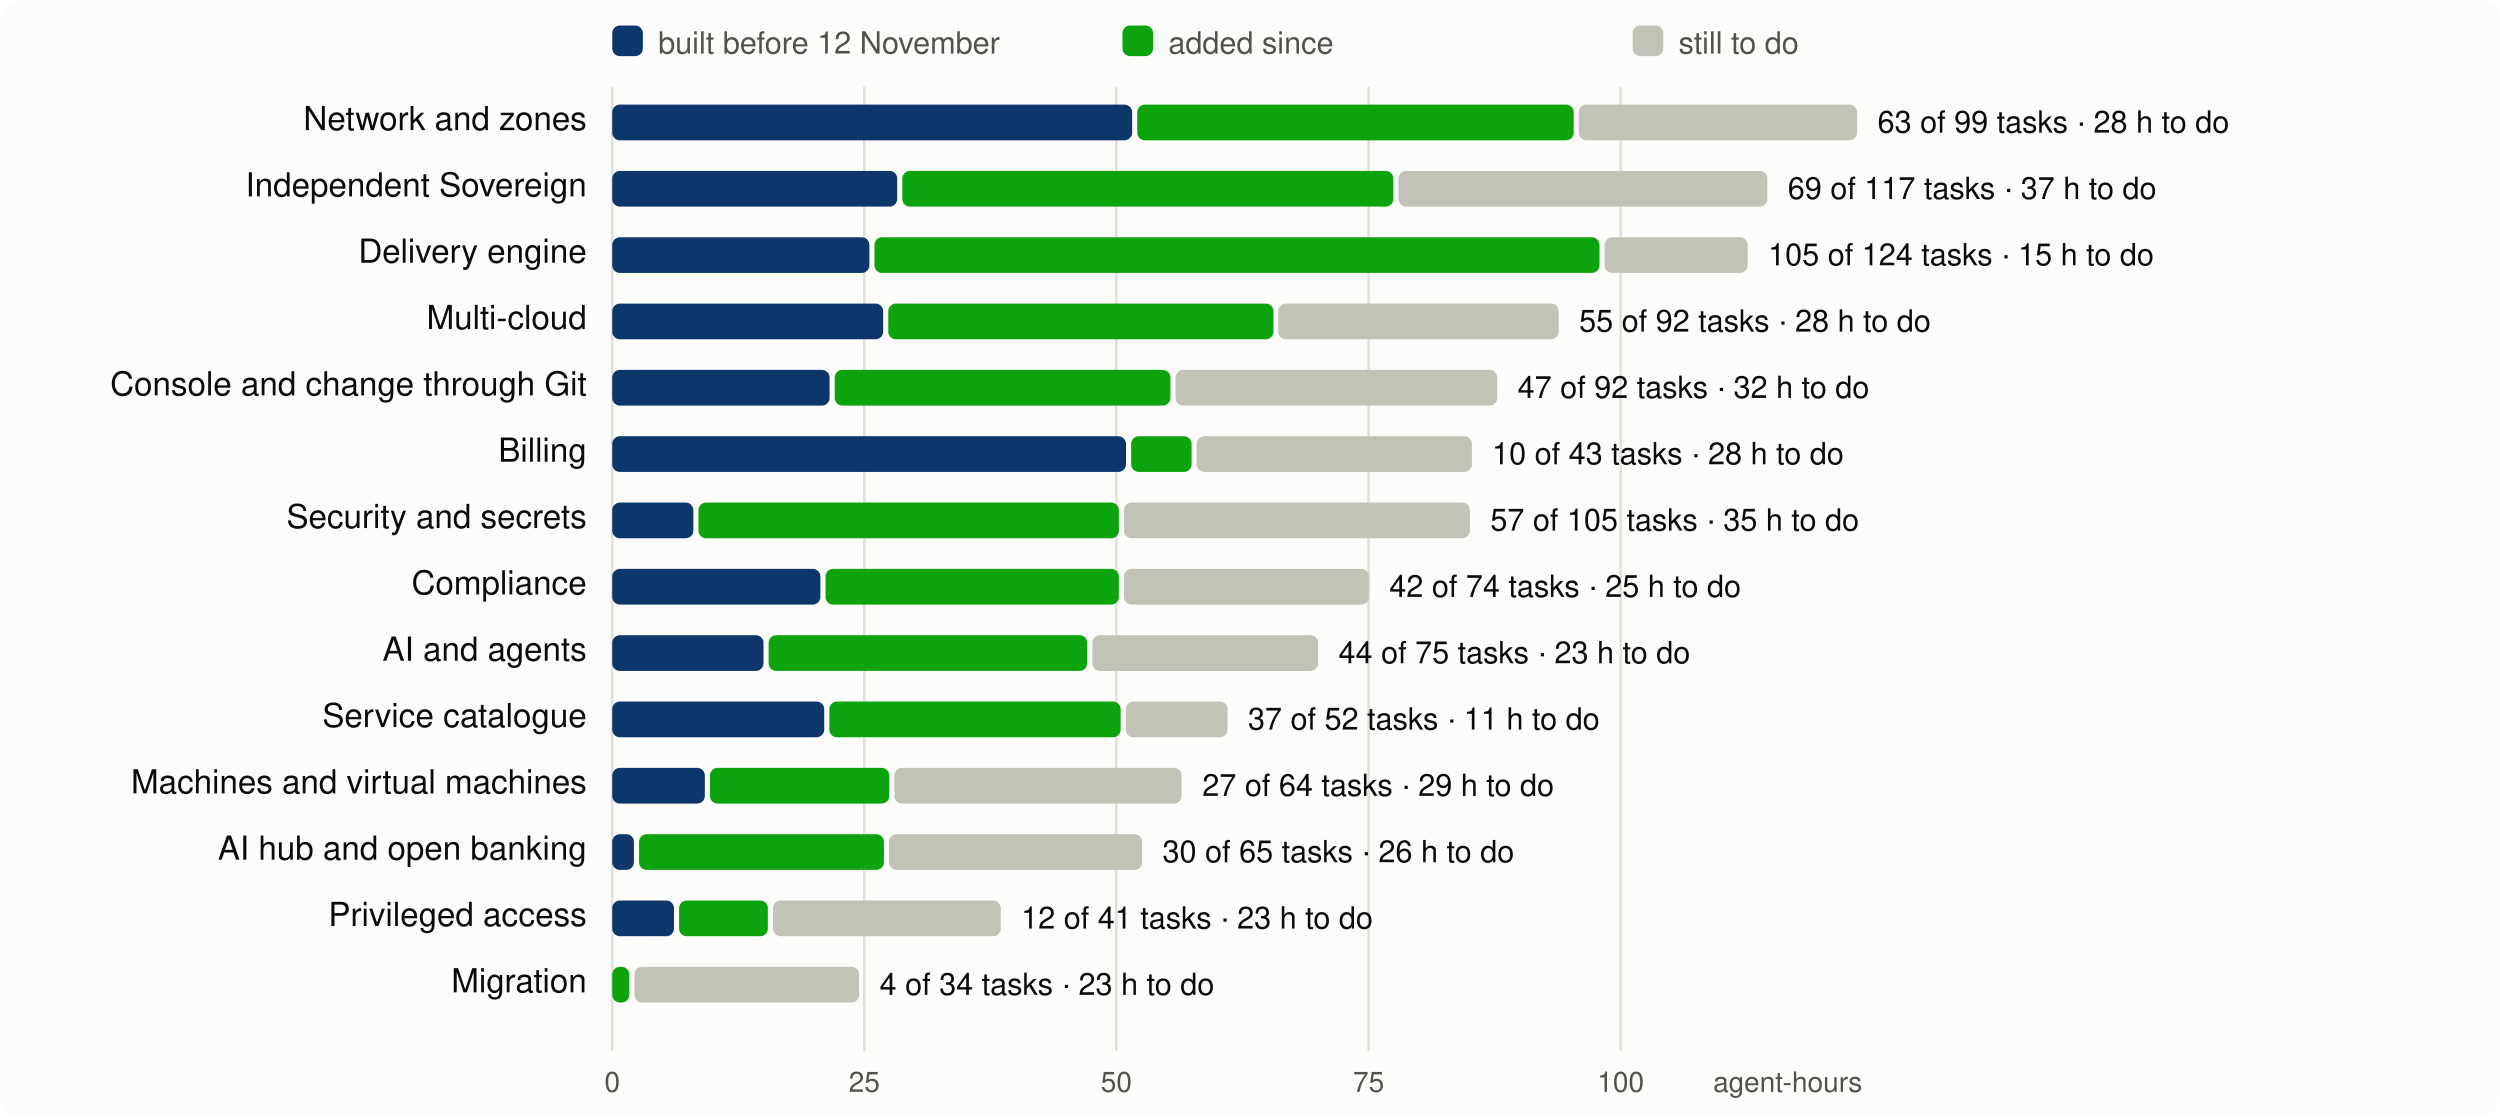
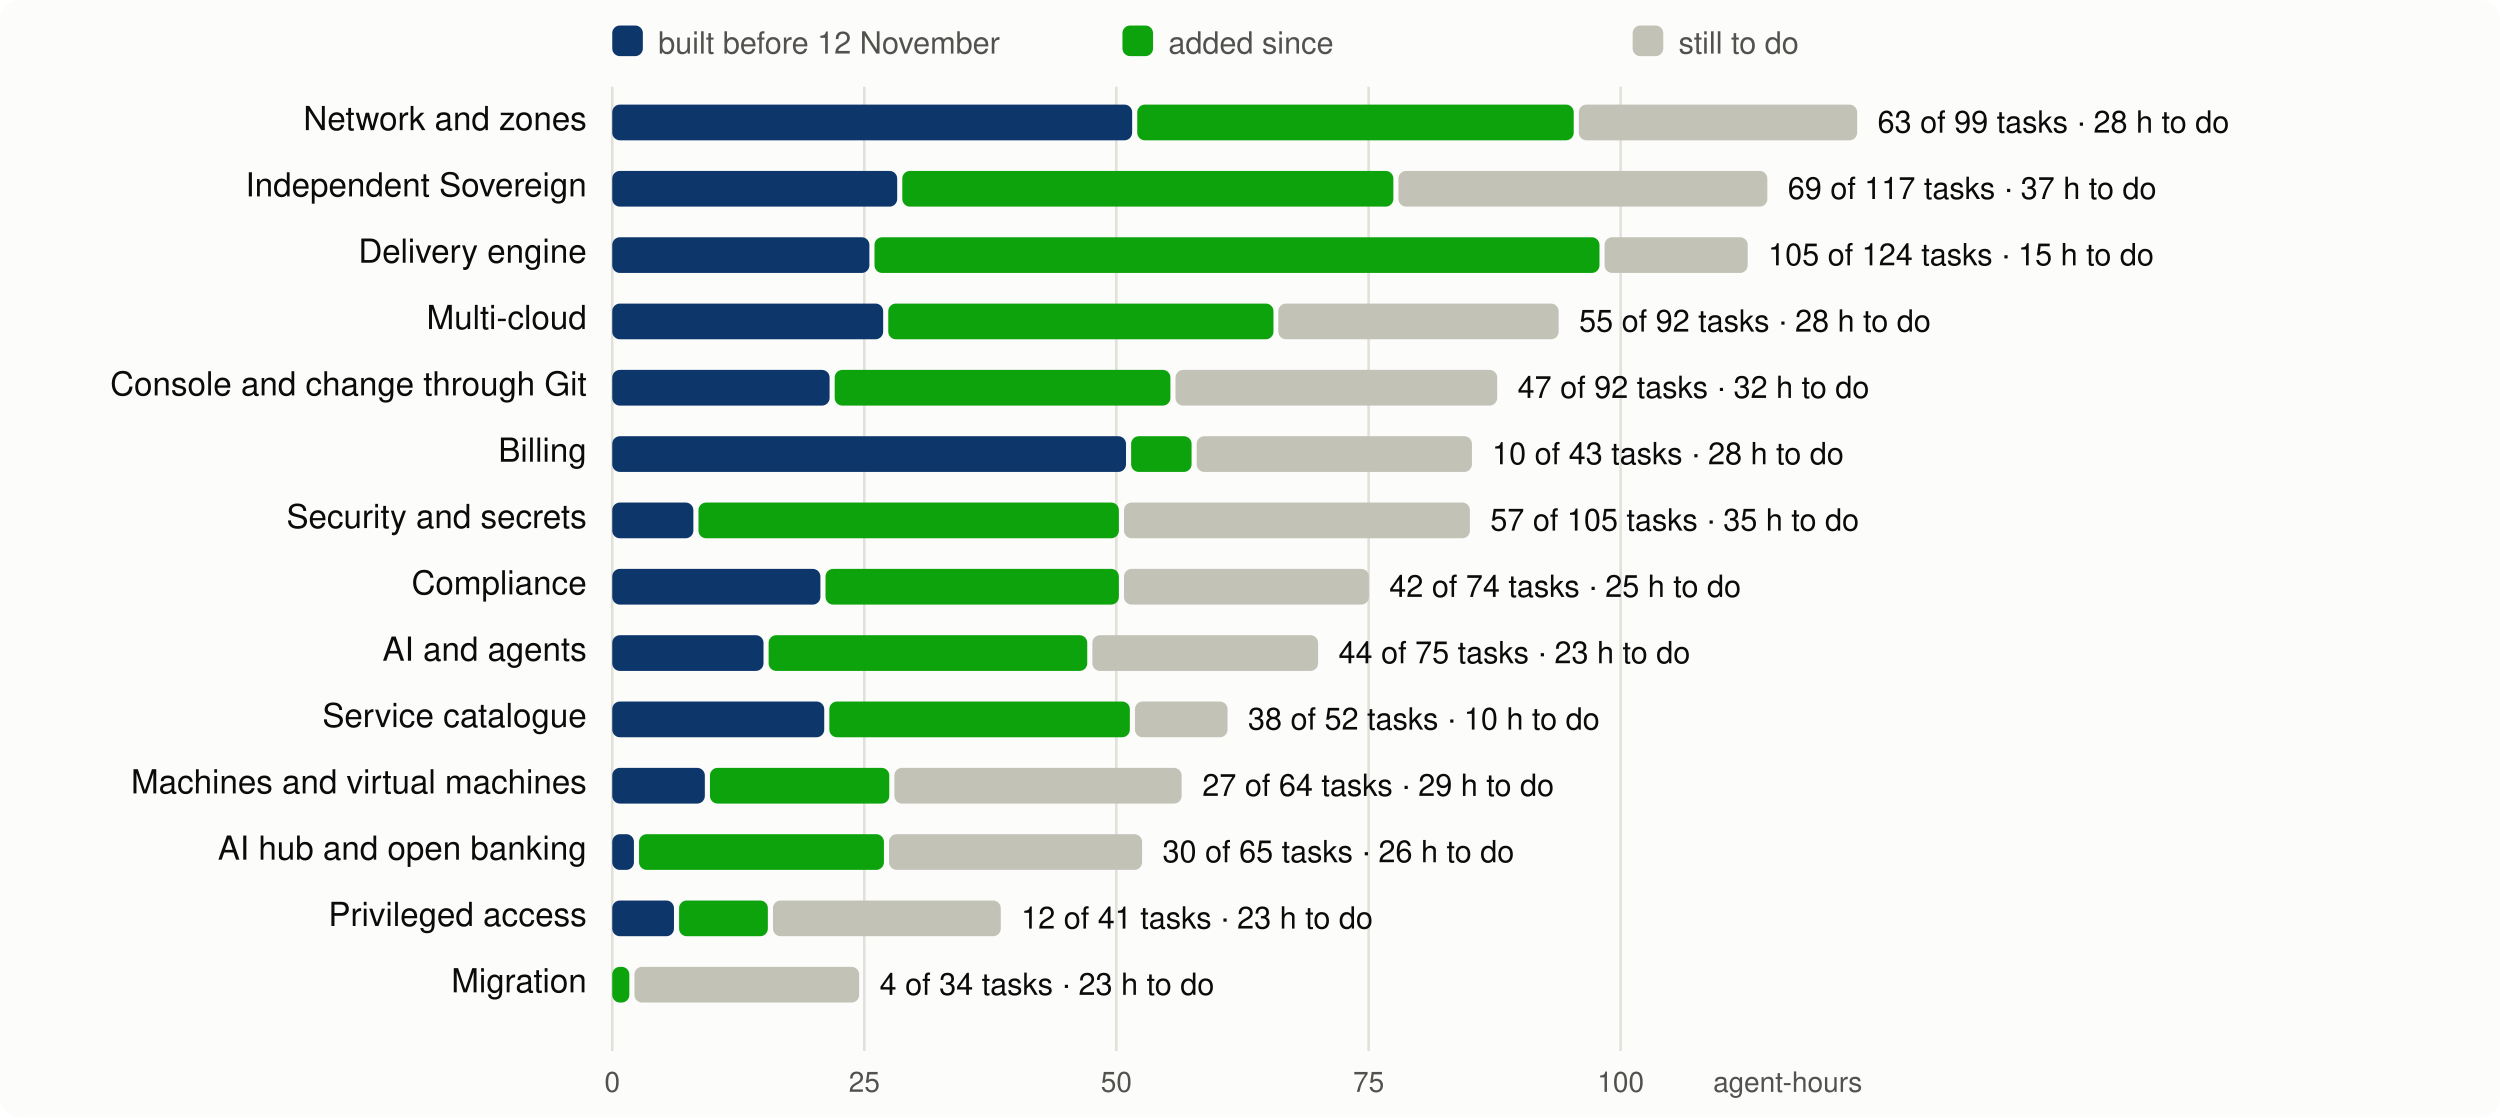
<svg xmlns="http://www.w3.org/2000/svg" viewBox="0 0 980 438" width="980" height="438" font-family="system-ui,-apple-system,Segoe UI,Helvetica,Arial,sans-serif" font-size="13">
  <rect width="980" height="438" rx="8" fill="#fcfcfb" />
  <line x1="240.0" x2="240.0" y1="34" y2="412" stroke="#e1e0d9" />
  <text x="240.0" y="428" text-anchor="middle" fill="#52514e" font-size="11">0</text>
  <line x1="338.8" x2="338.8" y1="34" y2="412" stroke="#e1e0d9" />
  <text x="338.8" y="428" text-anchor="middle" fill="#52514e" font-size="11">25</text>
  <line x1="437.6" x2="437.6" y1="34" y2="412" stroke="#e1e0d9" />
  <text x="437.6" y="428" text-anchor="middle" fill="#52514e" font-size="11">50</text>
  <line x1="536.5" x2="536.5" y1="34" y2="412" stroke="#e1e0d9" />
  <text x="536.5" y="428" text-anchor="middle" fill="#52514e" font-size="11">75</text>
  <line x1="635.3" x2="635.3" y1="34" y2="412" stroke="#e1e0d9" />
  <text x="635.3" y="428" text-anchor="middle" fill="#52514e" font-size="11">100</text>
  <text x="730" y="428" text-anchor="end" fill="#52514e" font-size="11">agent-hours</text>
  <rect x="240" y="10" width="12" height="12" rx="3" fill="#0d366b" />
  <text x="258" y="21" fill="#52514e" font-size="12">built before 12 November</text>
  <rect x="440" y="10" width="12" height="12" rx="3" fill="#0ca30c" />
  <text x="458" y="21" fill="#52514e" font-size="12">added since</text>
  <rect x="640" y="10" width="12" height="12" rx="3" fill="#c3c2b7" />
  <text x="658" y="21" fill="#52514e" font-size="12">still to do</text>
  <text x="230" y="51" text-anchor="end" fill="#0b0b0b">Network and zones</text>
  <rect x="240.0" y="41" width="203.8" height="14" rx="3" fill="#0d366b" />
  <rect x="445.8" y="41" width="171.1" height="14" rx="3" fill="#0ca30c" />
  <rect x="618.9" y="41" width="109.1" height="14" rx="3" fill="#c3c2b7" />
  <text x="736.0" y="52" fill="#0b0b0b" font-size="12">63 of 99 tasks · 28 h to do</text>
  <text x="230" y="77" text-anchor="end" fill="#0b0b0b">Independent Sovereign</text>
  <rect x="240.0" y="67" width="111.7" height="14" rx="3" fill="#0d366b" />
  <rect x="353.7" y="67" width="192.5" height="14" rx="3" fill="#0ca30c" />
  <rect x="548.2" y="67" width="144.6" height="14" rx="3" fill="#c3c2b7" />
  <text x="700.8" y="78" fill="#0b0b0b" font-size="12">69 of 117 tasks · 37 h to do</text>
  <text x="230" y="103" text-anchor="end" fill="#0b0b0b">Delivery engine</text>
  <rect x="240.0" y="93" width="100.8" height="14" rx="3" fill="#0d366b" />
  <rect x="342.8" y="93" width="284.2" height="14" rx="3" fill="#0ca30c" />
  <rect x="629.0" y="93" width="56.1" height="14" rx="3" fill="#c3c2b7" />
  <text x="693.1" y="104" fill="#0b0b0b" font-size="12">105 of 124 tasks · 15 h to do</text>
  <text x="230" y="129" text-anchor="end" fill="#0b0b0b">Multi-cloud</text>
  <rect x="240.0" y="119" width="106.2" height="14" rx="3" fill="#0d366b" />
  <rect x="348.2" y="119" width="151.0" height="14" rx="3" fill="#0ca30c" />
  <rect x="501.1" y="119" width="109.9" height="14" rx="3" fill="#c3c2b7" />
  <text x="619.0" y="130" fill="#0b0b0b" font-size="12">55 of 92 tasks · 28 h to do</text>
  <text x="230" y="155" text-anchor="end" fill="#0b0b0b">Console and change through Git</text>
  <rect x="240.0" y="145" width="85.2" height="14" rx="3" fill="#0d366b" />
  <rect x="327.2" y="145" width="131.6" height="14" rx="3" fill="#0ca30c" />
  <rect x="460.8" y="145" width="126.1" height="14" rx="3" fill="#c3c2b7" />
  <text x="594.9" y="156" fill="#0b0b0b" font-size="12">47 of 92 tasks · 32 h to do</text>
  <text x="230" y="181" text-anchor="end" fill="#0b0b0b">Billing</text>
  <rect x="240.0" y="171" width="201.4" height="14" rx="3" fill="#0d366b" />
  <rect x="443.4" y="171" width="23.7" height="14" rx="3" fill="#0ca30c" />
  <rect x="469.1" y="171" width="107.9" height="14" rx="3" fill="#c3c2b7" />
  <text x="584.9" y="182" fill="#0b0b0b" font-size="12">10 of 43 tasks · 28 h to do</text>
  <text x="230" y="207" text-anchor="end" fill="#0b0b0b">Security and secrets</text>
  <rect x="240.0" y="197" width="31.8" height="14" rx="3" fill="#0d366b" />
  <rect x="273.8" y="197" width="164.8" height="14" rx="3" fill="#0ca30c" />
  <rect x="440.6" y="197" width="135.6" height="14" rx="3" fill="#c3c2b7" />
  <text x="584.2" y="208" fill="#0b0b0b" font-size="12">57 of 105 tasks · 35 h to do</text>
  <text x="230" y="233" text-anchor="end" fill="#0b0b0b">Compliance</text>
  <rect x="240.0" y="223" width="81.6" height="14" rx="3" fill="#0d366b" />
  <rect x="323.6" y="223" width="115.0" height="14" rx="3" fill="#0ca30c" />
  <rect x="440.6" y="223" width="96.0" height="14" rx="3" fill="#c3c2b7" />
  <text x="544.6" y="234" fill="#0b0b0b" font-size="12">42 of 74 tasks · 25 h to do</text>
  <text x="230" y="259" text-anchor="end" fill="#0b0b0b">AI and agents</text>
  <rect x="240.0" y="249" width="59.3" height="14" rx="3" fill="#0d366b" />
  <rect x="301.3" y="249" width="124.9" height="14" rx="3" fill="#0ca30c" />
  <rect x="428.2" y="249" width="88.5" height="14" rx="3" fill="#c3c2b7" />
  <text x="524.7" y="260" fill="#0b0b0b" font-size="12">44 of 75 tasks · 23 h to do</text>
  <text x="230" y="285" text-anchor="end" fill="#0b0b0b">Service catalogue</text>
  <rect x="240.0" y="275" width="83.1" height="14" rx="3" fill="#0d366b" />
-   <rect x="325.1" y="275" width="114.2" height="14" rx="3" fill="#0ca30c" />
-   <rect x="441.3" y="275" width="39.9" height="14" rx="3" fill="#c3c2b7" />
-   <text x="489.2" y="286" fill="#0b0b0b" font-size="12">37 of 52 tasks · 11 h to do</text>
+   <rect x="325.1" y="275" width="117.8" height="14" rx="3" fill="#0ca30c" />
+   <rect x="444.9" y="275" width="36.3" height="14" rx="3" fill="#c3c2b7" />
+   <text x="489.2" y="286" fill="#0b0b0b" font-size="12">38 of 52 tasks · 10 h to do</text>
  <text x="230" y="311" text-anchor="end" fill="#0b0b0b">Machines and virtual machines</text>
  <rect x="240.0" y="301" width="36.3" height="14" rx="3" fill="#0d366b" />
  <rect x="278.3" y="301" width="70.3" height="14" rx="3" fill="#0ca30c" />
  <rect x="350.6" y="301" width="112.6" height="14" rx="3" fill="#c3c2b7" />
  <text x="471.3" y="312" fill="#0b0b0b" font-size="12">27 of 64 tasks · 29 h to do</text>
  <text x="230" y="337" text-anchor="end" fill="#0b0b0b">AI hub and open banking</text>
  <rect x="240.0" y="327" width="8.5" height="14" rx="3" fill="#0d366b" />
  <rect x="250.5" y="327" width="96.0" height="14" rx="3" fill="#0ca30c" />
  <rect x="348.5" y="327" width="99.2" height="14" rx="3" fill="#c3c2b7" />
  <text x="455.7" y="338" fill="#0b0b0b" font-size="12">30 of 65 tasks · 26 h to do</text>
  <text x="230" y="363" text-anchor="end" fill="#0b0b0b">Privileged access</text>
  <rect x="240.0" y="353" width="24.2" height="14" rx="3" fill="#0d366b" />
  <rect x="266.2" y="353" width="34.8" height="14" rx="3" fill="#0ca30c" />
  <rect x="303.0" y="353" width="89.3" height="14" rx="3" fill="#c3c2b7" />
  <text x="400.3" y="364" fill="#0b0b0b" font-size="12">12 of 41 tasks · 23 h to do</text>
  <text x="230" y="389" text-anchor="end" fill="#0b0b0b">Migration</text>
  <rect x="240.0" y="379" width="6.7" height="14" rx="3" fill="#0ca30c" />
  <rect x="248.7" y="379" width="88.1" height="14" rx="3" fill="#c3c2b7" />
  <text x="344.8" y="390" fill="#0b0b0b" font-size="12">4 of 34 tasks · 23 h to do</text>
</svg>
